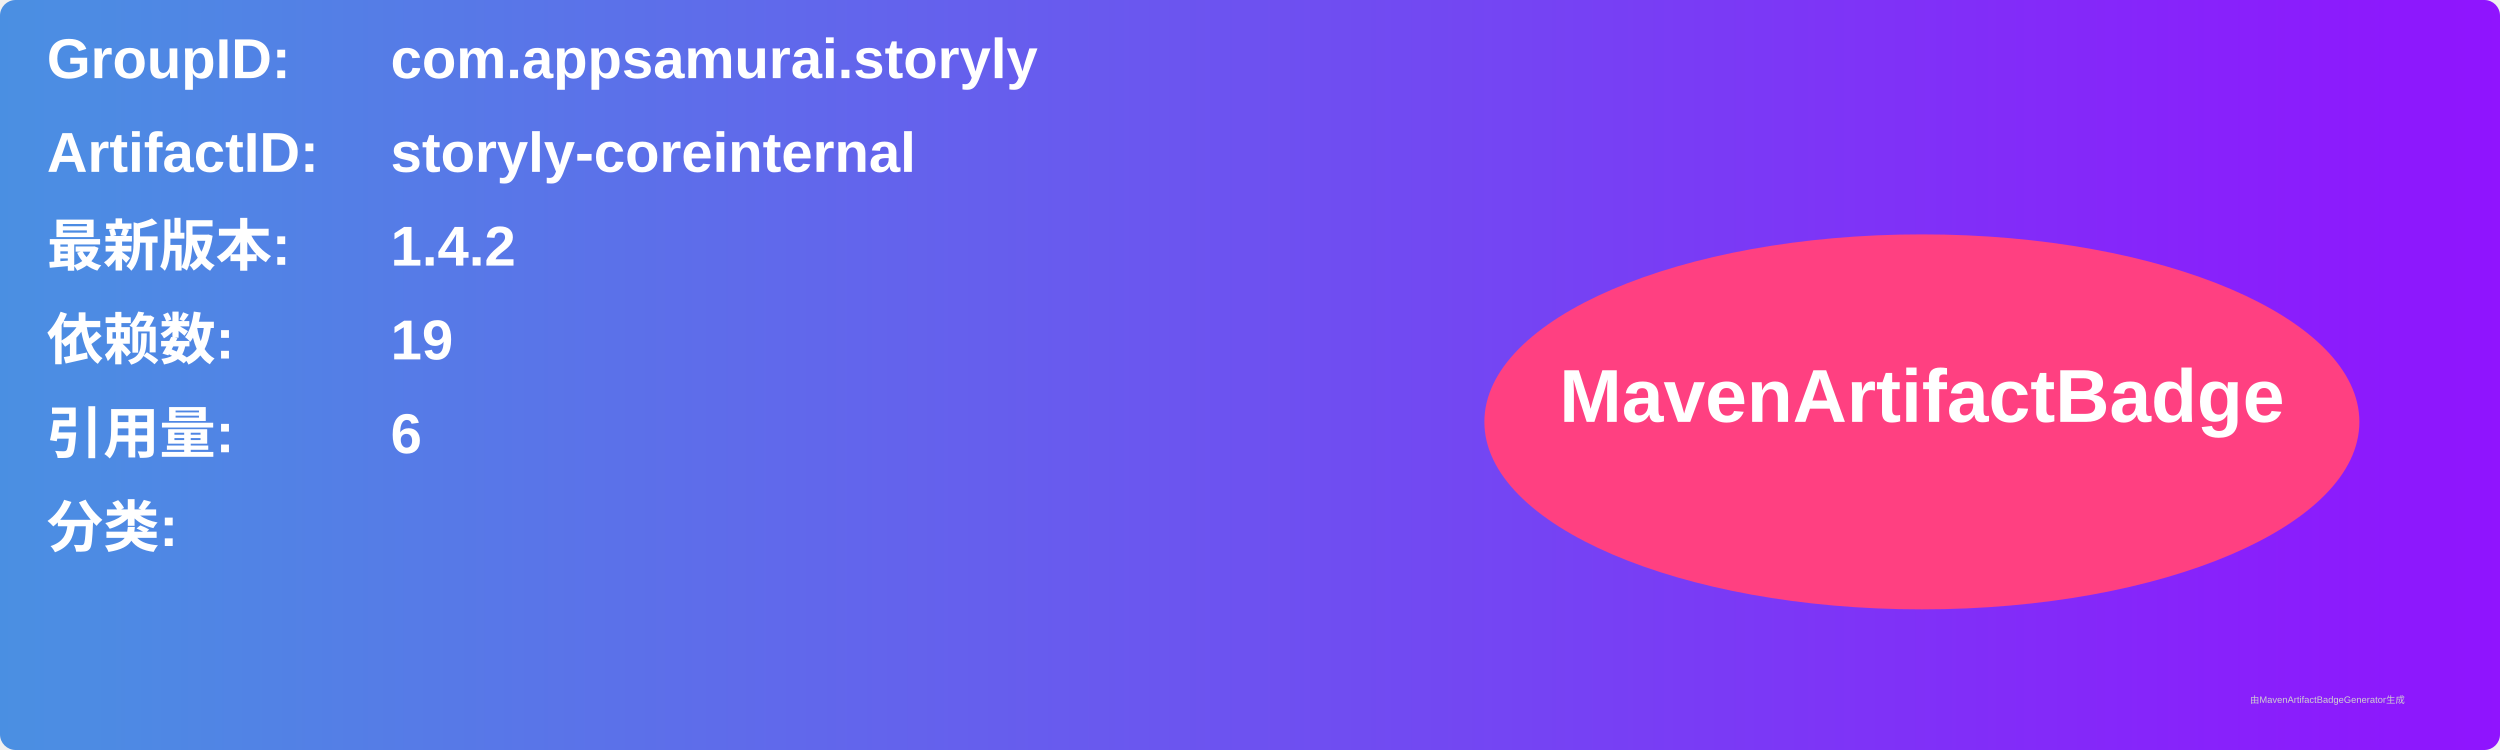
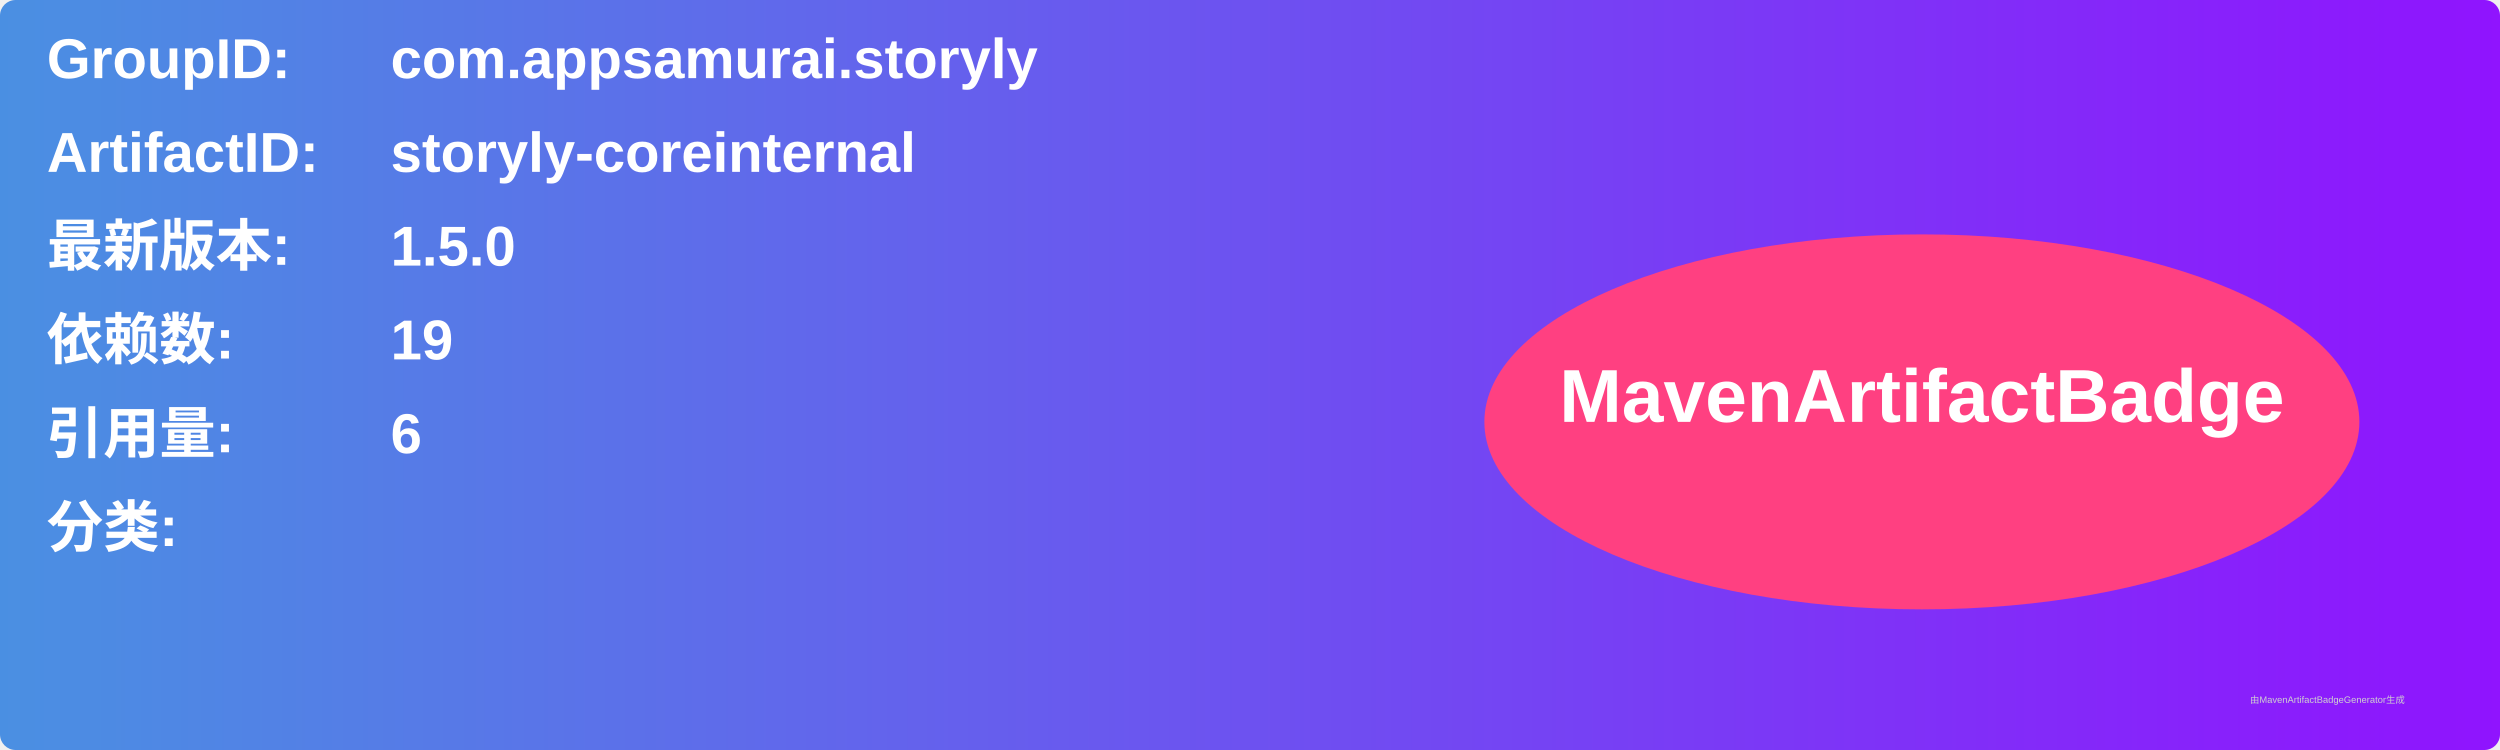
<svg xmlns="http://www.w3.org/2000/svg" width="800" height="240" viewBox="0 0 800 240">
  <linearGradient id="grad" x1="0%" y1="0%" x2="100%" y2="0%">
    <stop offset="0%" stop-color="#4a90e2" />
    <stop offset="100%" stop-color="#9013fe" />
  </linearGradient>
  <rect width="100%" height="100%" rx="5" ry="5" fill="url(#grad)" />
  <g transform="translate(15, 15)">
    <text x="0" y="10" font-family="Arial" font-size="18" fill="white" font-weight="bold" width="260">GroupID:</text>
    <text x="110" y="10" font-family="Arial" font-size="18" fill="white" font-weight="bold" width="460">com.appsamurai.storyly</text>
    <text x="0" y="40" font-family="Arial" font-size="18" fill="white" font-weight="bold" width="260">ArtifactID:</text>
    <text x="110" y="40" font-family="Arial" font-size="18" fill="white" font-weight="bold" width="460">storyly-coreinternal</text>
    <text x="0" y="70" font-family="Arial" font-size="18" fill="white" font-weight="bold">最新版本:</text>
    <text x="110" y="70" font-family="Arial" font-size="18" fill="white" font-weight="bold">
-       <tspan font-weight="bold">1.4.2</tspan>
+       <tspan font-weight="bold">1.5.0</tspan>
    </text>
    <text x="0" y="100" font-family="Arial" font-size="18" fill="white" font-weight="bold">依赖数: </text>
    <text x="110" y="100" font-family="Arial" font-size="18" fill="white">
      <tspan font-weight="bold">19</tspan>
    </text>
    <text x="0" y="130" font-family="Arial" font-size="18" fill="white" font-weight="bold">引用量: </text>
    <text x="110" y="130" font-family="Arial" font-size="18" fill="white">
      <tspan font-weight="bold">6</tspan>
    </text>
    <text x="0" y="160" font-family="Arial" font-size="18" fill="white" font-weight="bold">分类:</text>
    <text x="10" y="190" font-family="Arial" font-size="10" fill="white">
      <tspan font-weight="bold" />
    </text>
    <ellipse cx="600" cy="120" rx="140" ry="60" fill="#ff4081" />
    <text x="600" y="120" text-anchor="middle" font-family="Arial" font-size="24" fill="white" font-weight="bold">MavenArtifactBadge</text>
  </g>
  <text x="720" y="225" font-family="Arial" font-size="3" fill="#d0d0d0">由MavenArtifactBadgeGenerator生成</text>
</svg>
